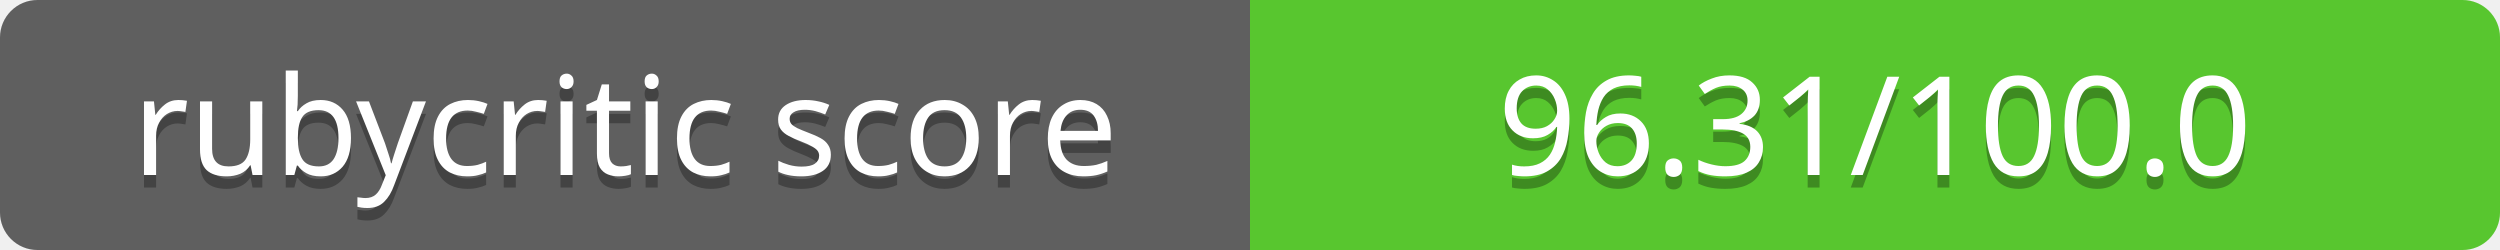
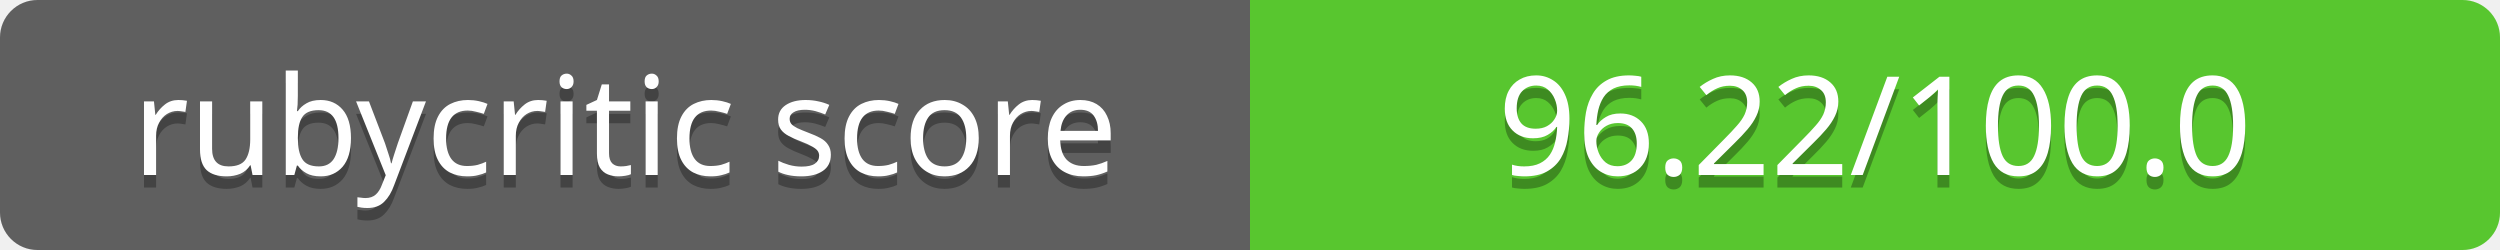
<svg xmlns="http://www.w3.org/2000/svg" contentScriptType="text/ecmascript" contentStyleType="text/css" preserveAspectRatio="xMidYMid meet" version="1.0" height="20" width="200">
  <linearGradient id="smooth" x2="0" y2="200">
    <stop offset="0" stop-color="#bbb" stop-opacity=".1" />
    <stop offset="1" stop-opacity=".1" />
  </linearGradient>
  <clipPath id="round">
    <rect height="20" width="200" rx="3" fill="#fff" />
  </clipPath>
  <g clip-path="url(#round)">
    <rect height="20" width="100" fill="#555" />
    <rect x="100" height="20" width="100" fill="#4dc71f" />
    <rect height="20" width="200" fill="url(#smooth)" />
  </g>
  <g fill="#fff" text-anchor="middle" font-family="Verdana,sans-serif" font-size="11">
    <text x="50" y="15" fill="#010101" fill-opacity="0.3">
rubycritic score
</text>
    <text x="50" y="14">
rubycritic score
</text>
  </g>
  <g fill="#fff" text-anchor="middle" font-family="Verdana,sans-serif" font-size="11">
    <text x="150" y="15" fill="#010101" fill-opacity="0.3">
- 96.31/100.0
+ 96.22/100.0
</text>
    <text x="150" y="14">
- 96.31/100.0
+ 96.22/100.0
</text>
  </g>
</svg>
